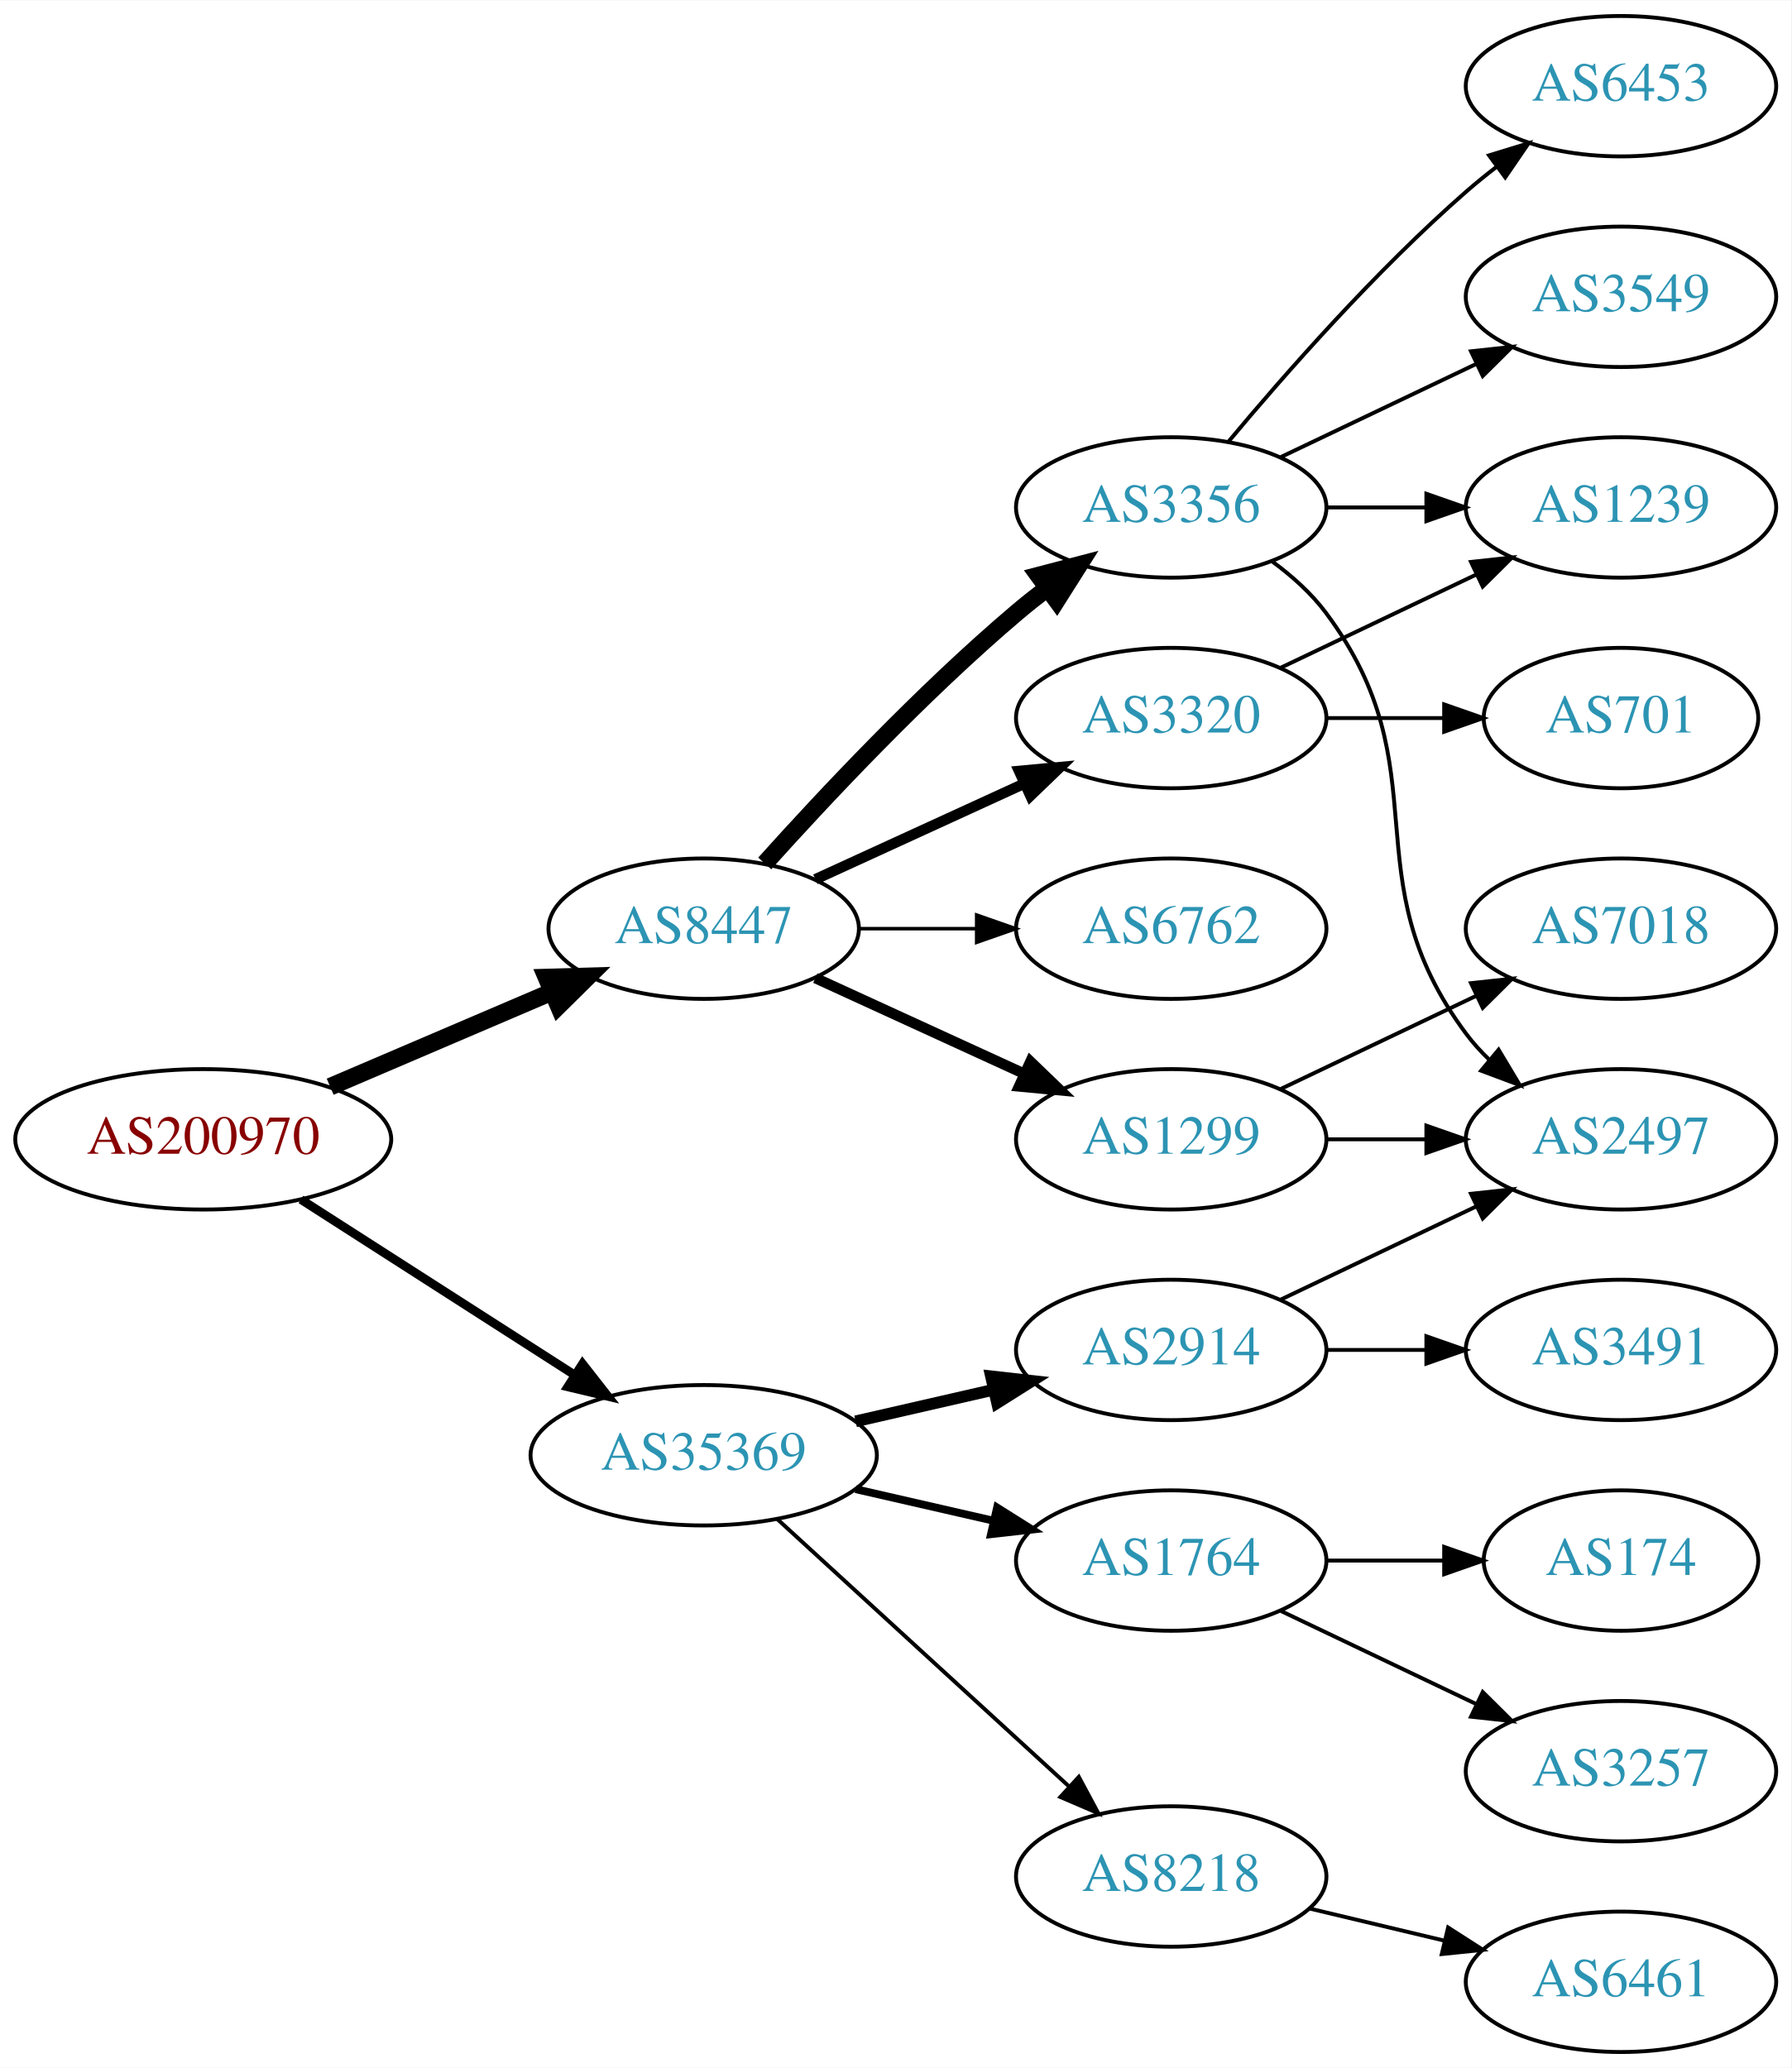
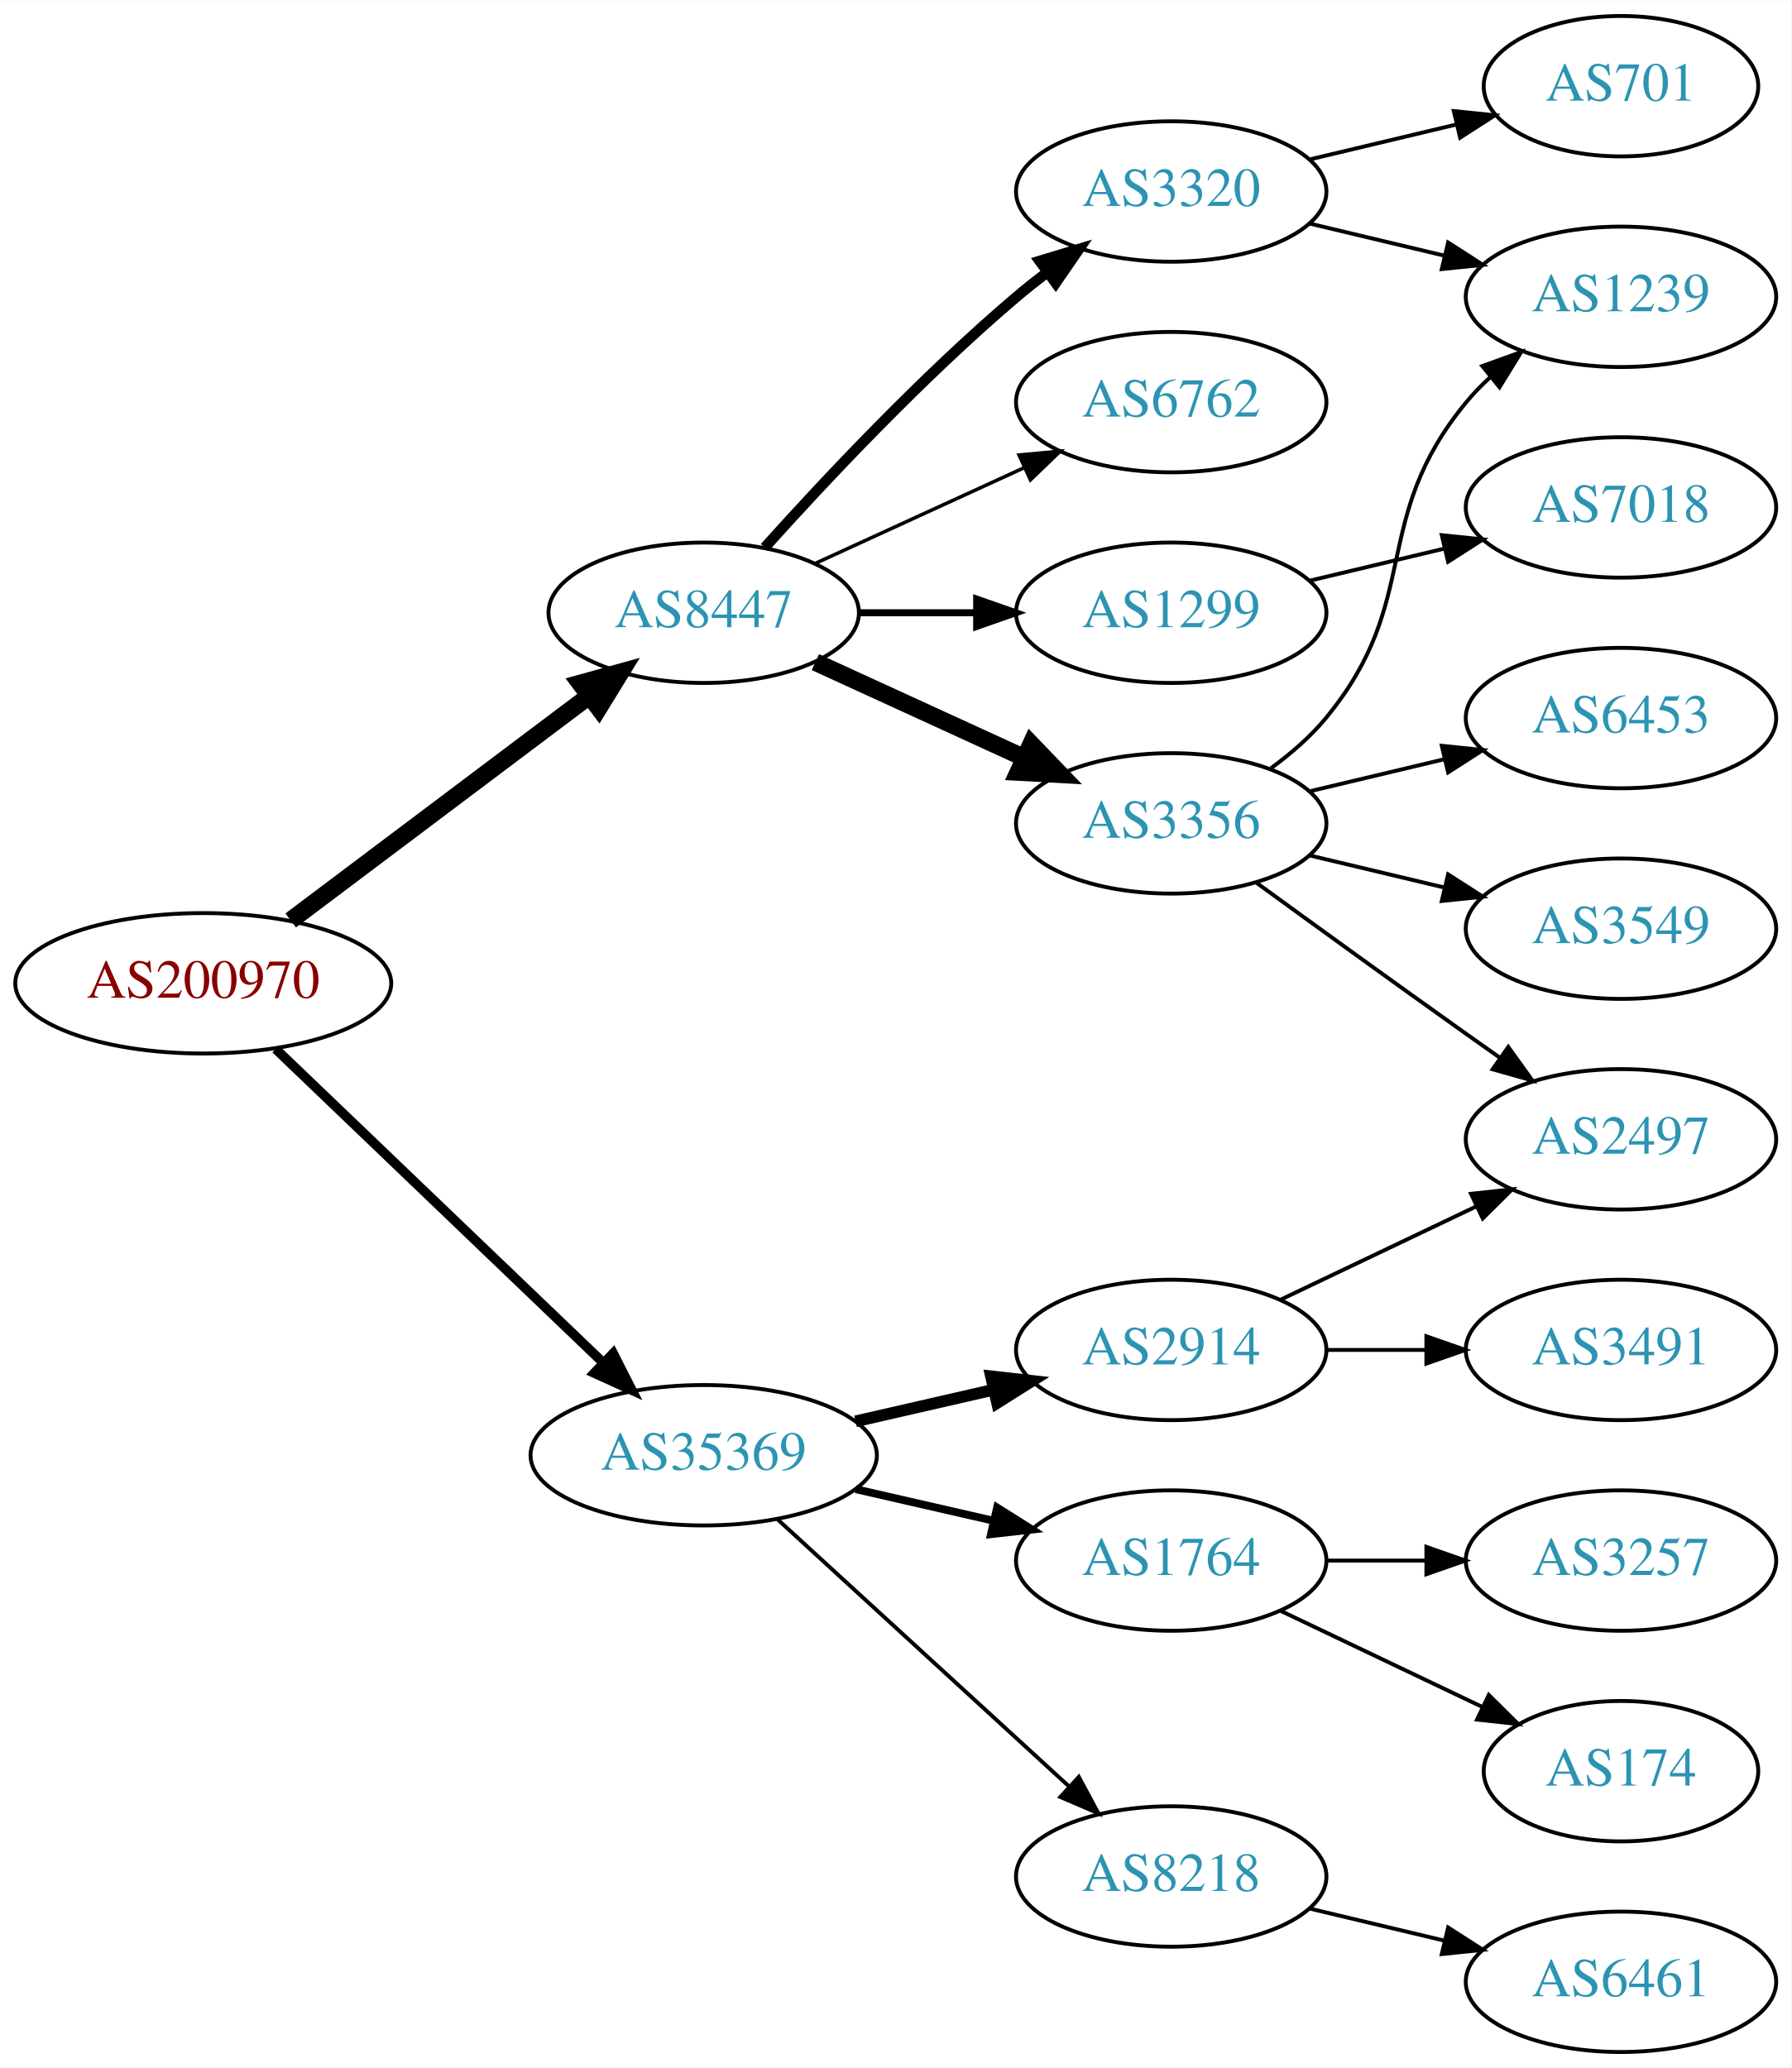
<svg xmlns="http://www.w3.org/2000/svg" xmlns:xlink="http://www.w3.org/1999/xlink" width="459pt" height="530pt" viewBox="0.00 0.00 459.17 530.00">
  <g id="graph0" class="graph" transform="scale(1 1) rotate(0) translate(4 526)">
    <polygon fill="white" stroke="none" points="-4,4 -4,-526 455.17,-526 455.17,4 -4,4" />
    <g id="node1" class="node">
      <g id="a_node1">
        <a xlink:href="/asn/200970" xlink:title="AS200970 ~ Riepert Informationstechnologie OG [AT]">
-           <ellipse fill="#ffffff" stroke="black" cx="48.096" cy="-234" rx="48.192" ry="18" />
-           <text text-anchor="middle" x="48.096" y="-230.3" font-family="Times,serif" font-size="14.00" fill="#880000">AS200970</text>
+           <ellipse fill="#ffffff" stroke="black" cx="48.096" cy="-274" rx="48.192" ry="18" />
+           <text text-anchor="middle" x="48.096" y="-270.3" font-family="Times,serif" font-size="14.00" fill="#880000">AS200970</text>
        </a>
      </g>
    </g>
    <g id="node2" class="node">
      <g id="a_node2">
        <a xlink:href="/asn/8447" xlink:title="AS8447 ~ A1 Telekom Austria AG [AT]">
-           <ellipse fill="#ffffff" stroke="black" cx="176.388" cy="-288" rx="39.794" ry="18" />
-           <text text-anchor="middle" x="176.388" y="-284.3" font-family="Times,serif" font-size="14.00" fill="#2c94b3">AS8447</text>
+           <ellipse fill="#ffffff" stroke="black" cx="176.388" cy="-369" rx="39.794" ry="18" />
+           <text text-anchor="middle" x="176.388" y="-365.3" font-family="Times,serif" font-size="14.00" fill="#2c94b3">AS8447</text>
        </a>
      </g>
    </g>
    <g id="edge1" class="edge">
-       <path fill="none" stroke="black" stroke-width="4.5" d="M80.639,-247.487C97.776,-254.815 119.097,-263.931 137.172,-271.66" />
-       <polygon fill="black" stroke="black" stroke-width="4.5" points="136.089,-275.479 146.832,-275.79 139.186,-268.238 136.089,-275.479" />
+       <path fill="none" stroke="black" stroke-width="4.5" d="M70.519,-290.115C91.579,-305.957 123.845,-330.228 147.023,-347.664" />
+       <polygon fill="black" stroke="black" stroke-width="4.5" points="144.756,-350.885 155.114,-353.75 149.49,-344.592 144.756,-350.885" />
    </g>
    <g id="node3" class="node">
      <g id="a_node3">
        <a xlink:href="/asn/35369" xlink:title="AS35369 ~ LINZAG-TELEKOM-AS [AT]">
          <ellipse fill="#ffffff" stroke="black" cx="176.388" cy="-153" rx="44.393" ry="18" />
          <text text-anchor="middle" x="176.388" y="-149.3" font-family="Times,serif" font-size="14.00" fill="#2c94b3">AS35369</text>
        </a>
      </g>
    </g>
    <g id="edge2" class="edge">
-       <path fill="none" stroke="black" stroke-width="2.25" d="M73.147,-218.574C93.024,-205.826 121.421,-187.613 143.246,-173.615" />
-       <polygon fill="black" stroke="black" stroke-width="2.25" points="145.325,-176.439 151.853,-168.095 141.546,-170.547 145.325,-176.439" />
+       <path fill="none" stroke="black" stroke-width="2.455" d="M66.656,-257.175C88.522,-236.225 126.005,-200.314 150.74,-176.614" />
+       <polygon fill="black" stroke="black" stroke-width="2.455" points="153.177,-179.127 157.976,-169.682 148.334,-174.073 153.177,-179.127" />
    </g>
    <g id="node4" class="node">
      <g id="a_node4">
-         <a xlink:href="/asn/1299" xlink:title="AS1299 ~ Telia Carrier [EU]">
-           <ellipse fill="#ffffff" stroke="black" cx="296.23" cy="-234" rx="39.794" ry="18" />
-           <text text-anchor="middle" x="296.23" y="-230.3" font-family="Times,serif" font-size="14.00" fill="#2c94b3">AS1299</text>
+         <a xlink:href="/asn/3320" xlink:title="AS3320 ~ DTAG [DE]">
+           <ellipse fill="#ffffff" stroke="black" cx="296.23" cy="-477" rx="39.794" ry="18" />
+           <text text-anchor="middle" x="296.23" y="-473.3" font-family="Times,serif" font-size="14.00" fill="#2c94b3">AS3320</text>
        </a>
      </g>
    </g>
    <g id="edge3" class="edge">
-       <path fill="none" stroke="black" stroke-width="2.7" d="M205.016,-275.339C220.973,-268.027 241.244,-258.739 258.527,-250.819" />
-       <polygon fill="black" stroke="black" stroke-width="2.7" points="260.141,-253.929 267.774,-246.581 257.225,-247.565 260.141,-253.929" />
+       <path fill="none" stroke="black" stroke-width="2.7" d="M192.034,-385.725C207.334,-402.765 232.432,-429.523 256.584,-450 259.081,-452.117 261.741,-454.232 264.453,-456.293" />
+       <polygon fill="black" stroke="black" stroke-width="2.7" points="262.489,-459.194 272.629,-462.266 266.619,-453.541 262.489,-459.194" />
    </g>
    <g id="node5" class="node">
      <g id="a_node5">
        <a xlink:href="/asn/3356" xlink:title="AS3356 ~ Level 3 Parent, LLC [US]">
-           <ellipse fill="#ffffff" stroke="black" cx="296.23" cy="-396" rx="39.794" ry="18" />
-           <text text-anchor="middle" x="296.23" y="-392.3" font-family="Times,serif" font-size="14.00" fill="#2c94b3">AS3356</text>
+           <ellipse fill="#ffffff" stroke="black" cx="296.23" cy="-315" rx="39.794" ry="18" />
+           <text text-anchor="middle" x="296.23" y="-311.3" font-family="Times,serif" font-size="14.00" fill="#2c94b3">AS3356</text>
        </a>
      </g>
    </g>
    <g id="edge4" class="edge">
-       <path fill="none" stroke="black" stroke-width="4.5" d="M192.034,-304.725C207.334,-321.765 232.432,-348.523 256.584,-369 259.081,-371.117 261.741,-373.232 264.453,-375.293" />
-       <polygon fill="black" stroke="black" stroke-width="4.5" points="262.231,-378.547 272.629,-381.266 266.877,-372.188 262.231,-378.547" />
+       <path fill="none" stroke="black" stroke-width="4.5" d="M205.016,-356.339C220.973,-349.027 241.244,-339.739 258.527,-331.819" />
+       <polygon fill="black" stroke="black" stroke-width="4.5" points="260.324,-335.327 267.774,-327.581 257.043,-328.168 260.324,-335.327" />
    </g>
    <g id="node6" class="node">
      <g id="a_node6">
-         <a xlink:href="/asn/3320" xlink:title="AS3320 ~ DTAG [DE]">
-           <ellipse fill="#ffffff" stroke="black" cx="296.23" cy="-342" rx="39.794" ry="18" />
-           <text text-anchor="middle" x="296.23" y="-338.3" font-family="Times,serif" font-size="14.00" fill="#2c94b3">AS3320</text>
+         <a xlink:href="/asn/6762" xlink:title="AS6762 ~ TELECOM ITALIA SPARKLE S.p.A. [IT]">
+           <ellipse fill="#ffffff" stroke="black" cx="296.23" cy="-423" rx="39.794" ry="18" />
+           <text text-anchor="middle" x="296.23" y="-419.3" font-family="Times,serif" font-size="14.00" fill="#2c94b3">AS6762</text>
        </a>
      </g>
    </g>
    <g id="edge5" class="edge">
-       <path fill="none" stroke="black" stroke-width="2.7" d="M205.016,-300.661C220.973,-307.973 241.244,-317.261 258.527,-325.181" />
-       <polygon fill="black" stroke="black" stroke-width="2.7" points="257.225,-328.435 267.774,-329.419 260.141,-322.071 257.225,-328.435" />
+       <path fill="none" stroke="black" stroke-width="0.9" d="M205.016,-381.661C220.973,-388.973 241.244,-398.261 258.527,-406.181" />
+       <polygon fill="black" stroke="black" stroke-width="0.9" points="257.225,-409.435 267.774,-410.419 260.141,-403.071 257.225,-409.435" />
    </g>
    <g id="node7" class="node">
      <g id="a_node7">
-         <a xlink:href="/asn/6762" xlink:title="AS6762 ~ TELECOM ITALIA SPARKLE S.p.A. [IT]">
-           <ellipse fill="#ffffff" stroke="black" cx="296.23" cy="-288" rx="39.794" ry="18" />
-           <text text-anchor="middle" x="296.23" y="-284.3" font-family="Times,serif" font-size="14.00" fill="#2c94b3">AS6762</text>
+         <a xlink:href="/asn/1299" xlink:title="AS1299 ~ Telia Carrier [EU]">
+           <ellipse fill="#ffffff" stroke="black" cx="296.23" cy="-369" rx="39.794" ry="18" />
+           <text text-anchor="middle" x="296.23" y="-365.3" font-family="Times,serif" font-size="14.00" fill="#2c94b3">AS1299</text>
        </a>
      </g>
    </g>
    <g id="edge6" class="edge">
-       <path fill="none" stroke="black" stroke-width="0.9" d="M216.3,-288C225.854,-288 236.203,-288 246.166,-288" />
-       <polygon fill="black" stroke="black" stroke-width="0.9" points="246.358,-291.5 256.358,-288 246.358,-284.5 246.358,-291.5" />
+       <path fill="none" stroke="black" stroke-width="1.8" d="M216.3,-369C225.854,-369 236.203,-369 246.166,-369" />
+       <polygon fill="black" stroke="black" stroke-width="1.8" points="246.358,-372.5 256.358,-369 246.358,-365.5 246.358,-372.5" />
    </g>
    <g id="node14" class="node">
      <g id="a_node14">
        <a xlink:href="/asn/2914" xlink:title="AS2914 ~ NTT America, Inc. [US]">
          <ellipse fill="#ffffff" stroke="black" cx="296.23" cy="-180" rx="39.794" ry="18" />
          <text text-anchor="middle" x="296.23" y="-176.3" font-family="Times,serif" font-size="14.00" fill="#2c94b3">AS2914</text>
        </a>
      </g>
    </g>
-     <g id="edge15" class="edge">
+     <g id="edge14" class="edge">
      <path fill="none" stroke="black" stroke-width="3" d="M215.322,-161.692C226.563,-164.267 238.976,-167.111 250.599,-169.774" />
      <polygon fill="black" stroke="black" stroke-width="3" points="250.031,-173.235 260.56,-172.057 251.595,-166.412 250.031,-173.235" />
    </g>
    <g id="node15" class="node">
      <g id="a_node15">
+         <a xlink:href="/asn/1764" xlink:title="AS1764 ~ NEXTLAYER-AS [AT]">
+           <ellipse fill="#ffffff" stroke="black" cx="296.23" cy="-126" rx="39.794" ry="18" />
+           <text text-anchor="middle" x="296.23" y="-122.3" font-family="Times,serif" font-size="14.00" fill="#2c94b3">AS1764</text>
+         </a>
+       </g>
+     </g>
+     <g id="edge15" class="edge">
+       <path fill="none" stroke="black" stroke-width="2" d="M215.322,-144.308C226.563,-141.733 238.976,-138.889 250.599,-136.226" />
+       <polygon fill="black" stroke="black" stroke-width="2" points="251.595,-139.588 260.56,-133.943 250.031,-132.765 251.595,-139.588" />
+     </g>
+     <g id="node16" class="node">
+       <g id="a_node16">
        <a xlink:href="/asn/8218" xlink:title="AS8218 ~ legacy Neotelecoms [FR]">
          <ellipse fill="#ffffff" stroke="black" cx="296.23" cy="-45" rx="39.794" ry="18" />
          <text text-anchor="middle" x="296.23" y="-41.3" font-family="Times,serif" font-size="14.00" fill="#2c94b3">AS8218</text>
        </a>
      </g>
    </g>
    <g id="edge16" class="edge">
      <path fill="none" stroke="black" d="M195.285,-136.597C215.214,-118.333 247.571,-88.678 270.048,-68.079" />
      <polygon fill="black" stroke="black" points="272.543,-70.54 277.55,-61.203 267.813,-65.38 272.543,-70.54" />
    </g>
-     <g id="node16" class="node">
-       <g id="a_node16">
-         <a xlink:href="/asn/1764" xlink:title="AS1764 ~ NEXTLAYER-AS [AT]">
-           <ellipse fill="#ffffff" stroke="black" cx="296.23" cy="-126" rx="39.794" ry="18" />
-           <text text-anchor="middle" x="296.23" y="-122.3" font-family="Times,serif" font-size="14.00" fill="#2c94b3">AS1764</text>
-         </a>
-       </g>
-     </g>
-     <g id="edge17" class="edge">
-       <path fill="none" stroke="black" stroke-width="2" d="M215.322,-144.308C226.563,-141.733 238.976,-138.889 250.599,-136.226" />
-       <polygon fill="black" stroke="black" stroke-width="2" points="251.595,-139.588 260.56,-133.943 250.031,-132.765 251.595,-139.588" />
-     </g>
-     <g id="node10" class="node">
-       <g id="a_node10">
+     <g id="node11" class="node">
+       <g id="a_node11">
+         <a xlink:href="/asn/1239" xlink:title="AS1239 ~ Sprint [US]">
+           <ellipse fill="#ffffff" stroke="black" cx="411.523" cy="-450" rx="39.794" ry="18" />
+           <text text-anchor="middle" x="411.523" y="-446.3" font-family="Times,serif" font-size="14.00" fill="#2c94b3">AS1239</text>
+         </a>
+       </g>
+     </g>
+     <g id="edge11" class="edge">
+       <path fill="none" stroke="black" d="M331.837,-468.752C342.709,-466.162 354.863,-463.265 366.305,-460.538" />
+       <polygon fill="black" stroke="black" points="367.212,-463.92 376.128,-458.197 365.589,-457.111 367.212,-463.92" />
+     </g>
+     <g id="node12" class="node">
+       <g id="a_node12">
+         <a xlink:href="/asn/701" xlink:title="AS701 ~ UUNET [US]">
+           <ellipse fill="#ffffff" stroke="black" cx="411.523" cy="-504" rx="35.194" ry="18" />
+           <text text-anchor="middle" x="411.523" y="-500.3" font-family="Times,serif" font-size="14.00" fill="#2c94b3">AS701</text>
+         </a>
+       </g>
+     </g>
+     <g id="edge12" class="edge">
+       <path fill="none" stroke="black" d="M331.837,-485.248C343.632,-488.058 356.937,-491.229 369.204,-494.153" />
+       <polygon fill="black" stroke="black" points="368.67,-497.624 379.209,-496.537 370.293,-490.814 368.67,-497.624" />
+     </g>
+     <g id="node8" class="node">
+       <g id="a_node8">
+         <a xlink:href="/asn/3549" xlink:title="AS3549 ~ Level 3 Parent, LLC [US]">
+           <ellipse fill="#ffffff" stroke="black" cx="411.523" cy="-288" rx="39.794" ry="18" />
+           <text text-anchor="middle" x="411.523" y="-284.3" font-family="Times,serif" font-size="14.00" fill="#2c94b3">AS3549</text>
+         </a>
+       </g>
+     </g>
+     <g id="edge7" class="edge">
+       <path fill="none" stroke="black" d="M331.837,-306.752C342.709,-304.162 354.863,-301.265 366.305,-298.538" />
+       <polygon fill="black" stroke="black" points="367.212,-301.92 376.128,-296.197 365.589,-295.111 367.212,-301.92" />
+     </g>
+     <g id="node9" class="node">
+       <g id="a_node9">
        <a xlink:href="/asn/2497" xlink:title="AS2497 ~ Internet Initiative Japan Inc. [JP]">
          <ellipse fill="#ffffff" stroke="black" cx="411.523" cy="-234" rx="39.794" ry="18" />
          <text text-anchor="middle" x="411.523" y="-230.3" font-family="Times,serif" font-size="14.00" fill="#2c94b3">AS2497</text>
        </a>
      </g>
    </g>
-     <g id="edge13" class="edge">
-       <path fill="none" stroke="black" d="M335.902,-234C344.105,-234 352.869,-234 361.401,-234" />
-       <polygon fill="black" stroke="black" points="361.641,-237.5 371.641,-234 361.641,-230.5 361.641,-237.5" />
+     <g id="edge8" class="edge">
+       <path fill="none" stroke="black" d="M318.078,-299.778C333.012,-288.909 353.626,-273.975 371.877,-261 374.697,-258.995 377.64,-256.915 380.588,-254.841" />
+       <polygon fill="black" stroke="black" points="382.634,-257.681 388.813,-249.074 378.616,-251.95 382.634,-257.681" />
+     </g>
+     <g id="node10" class="node">
+       <g id="a_node10">
+         <a xlink:href="/asn/6453" xlink:title="AS6453 ~ TATA COMMUNICATIONS (AMERICA) INC [US]">
+           <ellipse fill="#ffffff" stroke="black" cx="411.523" cy="-342" rx="39.794" ry="18" />
+           <text text-anchor="middle" x="411.523" y="-338.3" font-family="Times,serif" font-size="14.00" fill="#2c94b3">AS6453</text>
+         </a>
+       </g>
+     </g>
+     <g id="edge9" class="edge">
+       <path fill="none" stroke="black" d="M331.837,-323.248C342.709,-325.838 354.863,-328.735 366.305,-331.462" />
+       <polygon fill="black" stroke="black" points="365.589,-334.889 376.128,-333.803 367.212,-328.08 365.589,-334.889" />
+     </g>
+     <g id="edge10" class="edge">
+       <path fill="none" stroke="black" d="M321.811,-329.156C326.905,-332.872 331.919,-337.201 335.877,-342 360.941,-372.394 346.812,-392.606 371.877,-423 373.732,-425.25 375.819,-427.396 378.038,-429.424" />
+       <polygon fill="black" stroke="black" points="375.973,-432.256 385.942,-435.844 380.386,-426.823 375.973,-432.256" />
    </g>
    <g id="node13" class="node">
      <g id="a_node13">
        <a xlink:href="/asn/7018" xlink:title="AS7018 ~ AT&amp;T Services, Inc. [US]">
-           <ellipse fill="#ffffff" stroke="black" cx="411.523" cy="-288" rx="39.794" ry="18" />
-           <text text-anchor="middle" x="411.523" y="-284.3" font-family="Times,serif" font-size="14.00" fill="#2c94b3">AS7018</text>
-         </a>
-       </g>
-     </g>
-     <g id="edge14" class="edge">
-       <path fill="none" stroke="black" d="M324.367,-246.934C339.361,-254.081 358.182,-263.052 374.405,-270.785" />
-       <polygon fill="black" stroke="black" points="373.075,-274.028 383.608,-275.171 376.087,-267.709 373.075,-274.028" />
-     </g>
-     <g id="node8" class="node">
-       <g id="a_node8">
-         <a xlink:href="/asn/6453" xlink:title="AS6453 ~ TATA COMMUNICATIONS (AMERICA) INC [US]">
-           <ellipse fill="#ffffff" stroke="black" cx="411.523" cy="-504" rx="39.794" ry="18" />
-           <text text-anchor="middle" x="411.523" y="-500.3" font-family="Times,serif" font-size="14.00" fill="#2c94b3">AS6453</text>
-         </a>
-       </g>
-     </g>
-     <g id="edge7" class="edge">
-       <path fill="none" stroke="black" d="M310.86,-412.817C325.143,-429.929 348.689,-456.745 371.877,-477 374.342,-479.154 376.981,-481.294 379.678,-483.372" />
-       <polygon fill="black" stroke="black" points="377.703,-486.264 387.832,-489.37 381.851,-480.625 377.703,-486.264" />
-     </g>
-     <g id="node9" class="node">
-       <g id="a_node9">
-         <a xlink:href="/asn/3549" xlink:title="AS3549 ~ Level 3 Parent, LLC [US]">
-           <ellipse fill="#ffffff" stroke="black" cx="411.523" cy="-450" rx="39.794" ry="18" />
-           <text text-anchor="middle" x="411.523" y="-446.3" font-family="Times,serif" font-size="14.00" fill="#2c94b3">AS3549</text>
-         </a>
-       </g>
-     </g>
-     <g id="edge8" class="edge">
-       <path fill="none" stroke="black" d="M324.367,-408.934C339.361,-416.081 358.182,-425.052 374.405,-432.785" />
-       <polygon fill="black" stroke="black" points="373.075,-436.028 383.608,-437.171 376.087,-429.709 373.075,-436.028" />
-     </g>
-     <g id="edge9" class="edge">
-       <path fill="none" stroke="black" d="M322.161,-382.118C327.237,-378.389 332.155,-373.984 335.877,-369 366.148,-328.458 341.605,-301.542 371.877,-261 373.621,-258.664 375.628,-256.455 377.792,-254.383" />
-       <polygon fill="black" stroke="black" points="380.151,-256.973 385.592,-247.882 375.67,-251.595 380.151,-256.973" />
-     </g>
-     <g id="node11" class="node">
-       <g id="a_node11">
-         <a xlink:href="/asn/1239" xlink:title="AS1239 ~ Sprint [US]">
          <ellipse fill="#ffffff" stroke="black" cx="411.523" cy="-396" rx="39.794" ry="18" />
-           <text text-anchor="middle" x="411.523" y="-392.3" font-family="Times,serif" font-size="14.00" fill="#2c94b3">AS1239</text>
-         </a>
-       </g>
-     </g>
-     <g id="edge10" class="edge">
-       <path fill="none" stroke="black" d="M335.902,-396C344.105,-396 352.869,-396 361.401,-396" />
-       <polygon fill="black" stroke="black" points="361.641,-399.5 371.641,-396 361.641,-392.5 361.641,-399.5" />
-     </g>
-     <g id="edge12" class="edge">
-       <path fill="none" stroke="black" d="M324.367,-354.934C339.361,-362.081 358.182,-371.052 374.405,-378.785" />
-       <polygon fill="black" stroke="black" points="373.075,-382.028 383.608,-383.171 376.087,-375.709 373.075,-382.028" />
-     </g>
-     <g id="node12" class="node">
-       <g id="a_node12">
-         <a xlink:href="/asn/701" xlink:title="AS701 ~ UUNET [US]">
-           <ellipse fill="#ffffff" stroke="black" cx="411.523" cy="-342" rx="35.194" ry="18" />
-           <text text-anchor="middle" x="411.523" y="-338.3" font-family="Times,serif" font-size="14.00" fill="#2c94b3">AS701</text>
-         </a>
-       </g>
-     </g>
-     <g id="edge11" class="edge">
-       <path fill="none" stroke="black" d="M335.902,-342C345.608,-342 356.098,-342 366.061,-342" />
-       <polygon fill="black" stroke="black" points="366.198,-345.5 376.198,-342 366.198,-338.5 366.198,-345.5" />
+           <text text-anchor="middle" x="411.523" y="-392.3" font-family="Times,serif" font-size="14.00" fill="#2c94b3">AS7018</text>
+         </a>
+       </g>
+     </g>
+     <g id="edge13" class="edge">
+       <path fill="none" stroke="black" d="M331.837,-377.248C342.709,-379.838 354.863,-382.735 366.305,-385.462" />
+       <polygon fill="black" stroke="black" points="365.589,-388.889 376.128,-387.803 367.212,-382.08 365.589,-388.889" />
    </g>
    <g id="edge20" class="edge">
      <path fill="none" stroke="black" d="M324.367,-192.934C339.361,-200.081 358.182,-209.052 374.405,-216.785" />
      <polygon fill="black" stroke="black" points="373.075,-220.028 383.608,-221.171 376.087,-213.709 373.075,-220.028" />
    </g>
-     <g id="node18" class="node">
-       <g id="a_node18">
+     <g id="node19" class="node">
+       <g id="a_node19">
        <a xlink:href="/asn/3491" xlink:title="AS3491 ~ PCCW Global, Inc. [US]">
          <ellipse fill="#ffffff" stroke="black" cx="411.523" cy="-180" rx="39.794" ry="18" />
          <text text-anchor="middle" x="411.523" y="-176.3" font-family="Times,serif" font-size="14.00" fill="#2c94b3">AS3491</text>
        </a>
      </g>
    </g>
    <g id="edge19" class="edge">
      <path fill="none" stroke="black" d="M335.902,-180C344.105,-180 352.869,-180 361.401,-180" />
      <polygon fill="black" stroke="black" points="361.641,-183.5 371.641,-180 361.641,-176.5 361.641,-183.5" />
    </g>
    <g id="node17" class="node">
      <g id="a_node17">
+         <a xlink:href="/asn/174" xlink:title="AS174 ~ Cogent Communications [US]">
+           <ellipse fill="#ffffff" stroke="black" cx="411.523" cy="-72" rx="35.194" ry="18" />
+           <text text-anchor="middle" x="411.523" y="-68.3" font-family="Times,serif" font-size="14.00" fill="#2c94b3">AS174</text>
+         </a>
+       </g>
+     </g>
+     <g id="edge17" class="edge">
+       <path fill="none" stroke="black" d="M324.367,-113.066C339.798,-105.71 359.284,-96.423 375.819,-88.541" />
+       <polygon fill="black" stroke="black" points="377.64,-91.551 385.161,-84.089 374.628,-85.232 377.64,-91.551" />
+     </g>
+     <g id="node18" class="node">
+       <g id="a_node18">
+         <a xlink:href="/asn/3257" xlink:title="AS3257 ~ GTT [DE]">
+           <ellipse fill="#ffffff" stroke="black" cx="411.523" cy="-126" rx="39.794" ry="18" />
+           <text text-anchor="middle" x="411.523" y="-122.3" font-family="Times,serif" font-size="14.00" fill="#2c94b3">AS3257</text>
+         </a>
+       </g>
+     </g>
+     <g id="edge18" class="edge">
+       <path fill="none" stroke="black" d="M335.902,-126C344.105,-126 352.869,-126 361.401,-126" />
+       <polygon fill="black" stroke="black" points="361.641,-129.5 371.641,-126 361.641,-122.5 361.641,-129.5" />
+     </g>
+     <g id="node20" class="node">
+       <g id="a_node20">
        <a xlink:href="/asn/6461" xlink:title="AS6461 ~ Zayo Bandwidth [US]">
          <ellipse fill="#ffffff" stroke="black" cx="411.523" cy="-18" rx="39.794" ry="18" />
          <text text-anchor="middle" x="411.523" y="-14.3" font-family="Times,serif" font-size="14.00" fill="#2c94b3">AS6461</text>
        </a>
      </g>
    </g>
-     <g id="edge18" class="edge">
+     <g id="edge21" class="edge">
      <path fill="none" stroke="black" d="M331.837,-36.752C342.709,-34.162 354.863,-31.265 366.305,-28.538" />
      <polygon fill="black" stroke="black" points="367.212,-31.92 376.128,-26.197 365.589,-25.111 367.212,-31.92" />
    </g>
-     <g id="node19" class="node">
-       <g id="a_node19">
-         <a xlink:href="/asn/174" xlink:title="AS174 ~ Cogent Communications [US]">
-           <ellipse fill="#ffffff" stroke="black" cx="411.523" cy="-126" rx="35.194" ry="18" />
-           <text text-anchor="middle" x="411.523" y="-122.3" font-family="Times,serif" font-size="14.00" fill="#2c94b3">AS174</text>
-         </a>
-       </g>
-     </g>
-     <g id="edge21" class="edge">
-       <path fill="none" stroke="black" d="M335.902,-126C345.608,-126 356.098,-126 366.061,-126" />
-       <polygon fill="black" stroke="black" points="366.198,-129.5 376.198,-126 366.198,-122.5 366.198,-129.5" />
-     </g>
-     <g id="node20" class="node">
-       <g id="a_node20">
-         <a xlink:href="/asn/3257" xlink:title="AS3257 ~ GTT [DE]">
-           <ellipse fill="#ffffff" stroke="black" cx="411.523" cy="-72" rx="39.794" ry="18" />
-           <text text-anchor="middle" x="411.523" y="-68.3" font-family="Times,serif" font-size="14.00" fill="#2c94b3">AS3257</text>
-         </a>
-       </g>
-     </g>
-     <g id="edge22" class="edge">
-       <path fill="none" stroke="black" d="M324.367,-113.066C339.361,-105.919 358.182,-96.948 374.405,-89.215" />
-       <polygon fill="black" stroke="black" points="376.087,-92.291 383.608,-84.829 373.075,-85.972 376.087,-92.291" />
-     </g>
  </g>
</svg>
